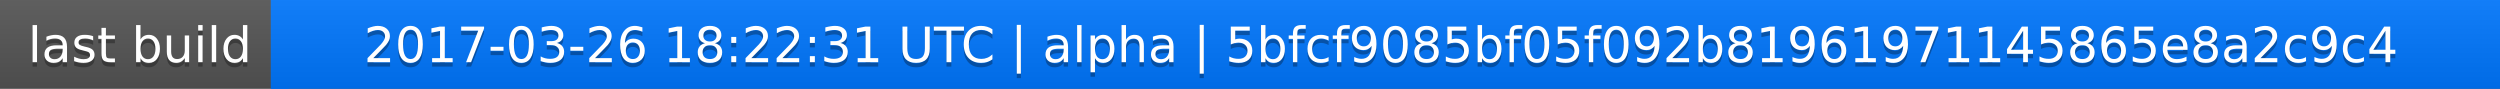
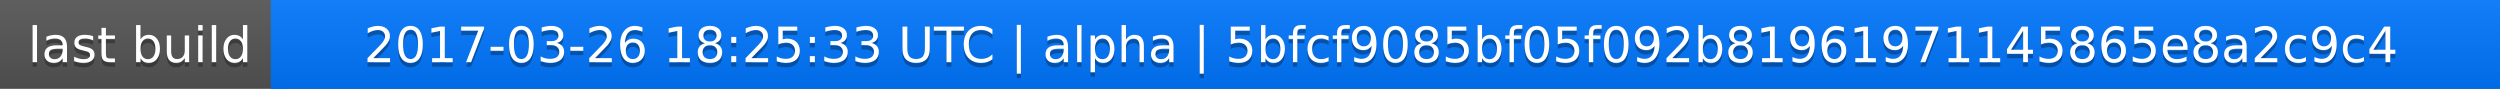
<svg xmlns="http://www.w3.org/2000/svg" width="563" height="20">
  <linearGradient id="a" x2="0" y2="100%">
    <stop offset="0" stop-color="#bbb" stop-opacity=".1" />
    <stop offset="1" stop-opacity=".1" />
  </linearGradient>
  <rect rx="0" width="563" height="20" fill="#555" />
  <rect rx="0" x="61" width="502" height="20" fill="#07f" />
  <path fill="#07f" d="M61 0h4v20h-4z" />
  <rect rx="0" width="563" height="20" fill="url(#a)" />
  <g fill="#fff" text-anchor="middle" font-family="DejaVu Sans,Verdana,Geneva,sans-serif" font-size="11">
    <text x="31.5" y="15" fill="#010101" fill-opacity=".3">last build</text>
    <text x="31.5" y="14">last build</text>
-     <text x="311" y="15" fill="#010101" fill-opacity=".3">2017-03-26 18:22:31 UTC | alpha | 5bfcf9085bf05f092b81961971145865e8a2c9c4</text>
-     <text x="311" y="14">2017-03-26 18:22:31 UTC | alpha | 5bfcf9085bf05f092b81961971145865e8a2c9c4</text>
+     <text x="311" y="15" fill="#010101" fill-opacity=".3">2017-03-26 18:25:33 UTC | alpha | 5bfcf9085bf05f092b81961971145865e8a2c9c4</text>
+     <text x="311" y="14">2017-03-26 18:25:33 UTC | alpha | 5bfcf9085bf05f092b81961971145865e8a2c9c4</text>
  </g>
</svg>
